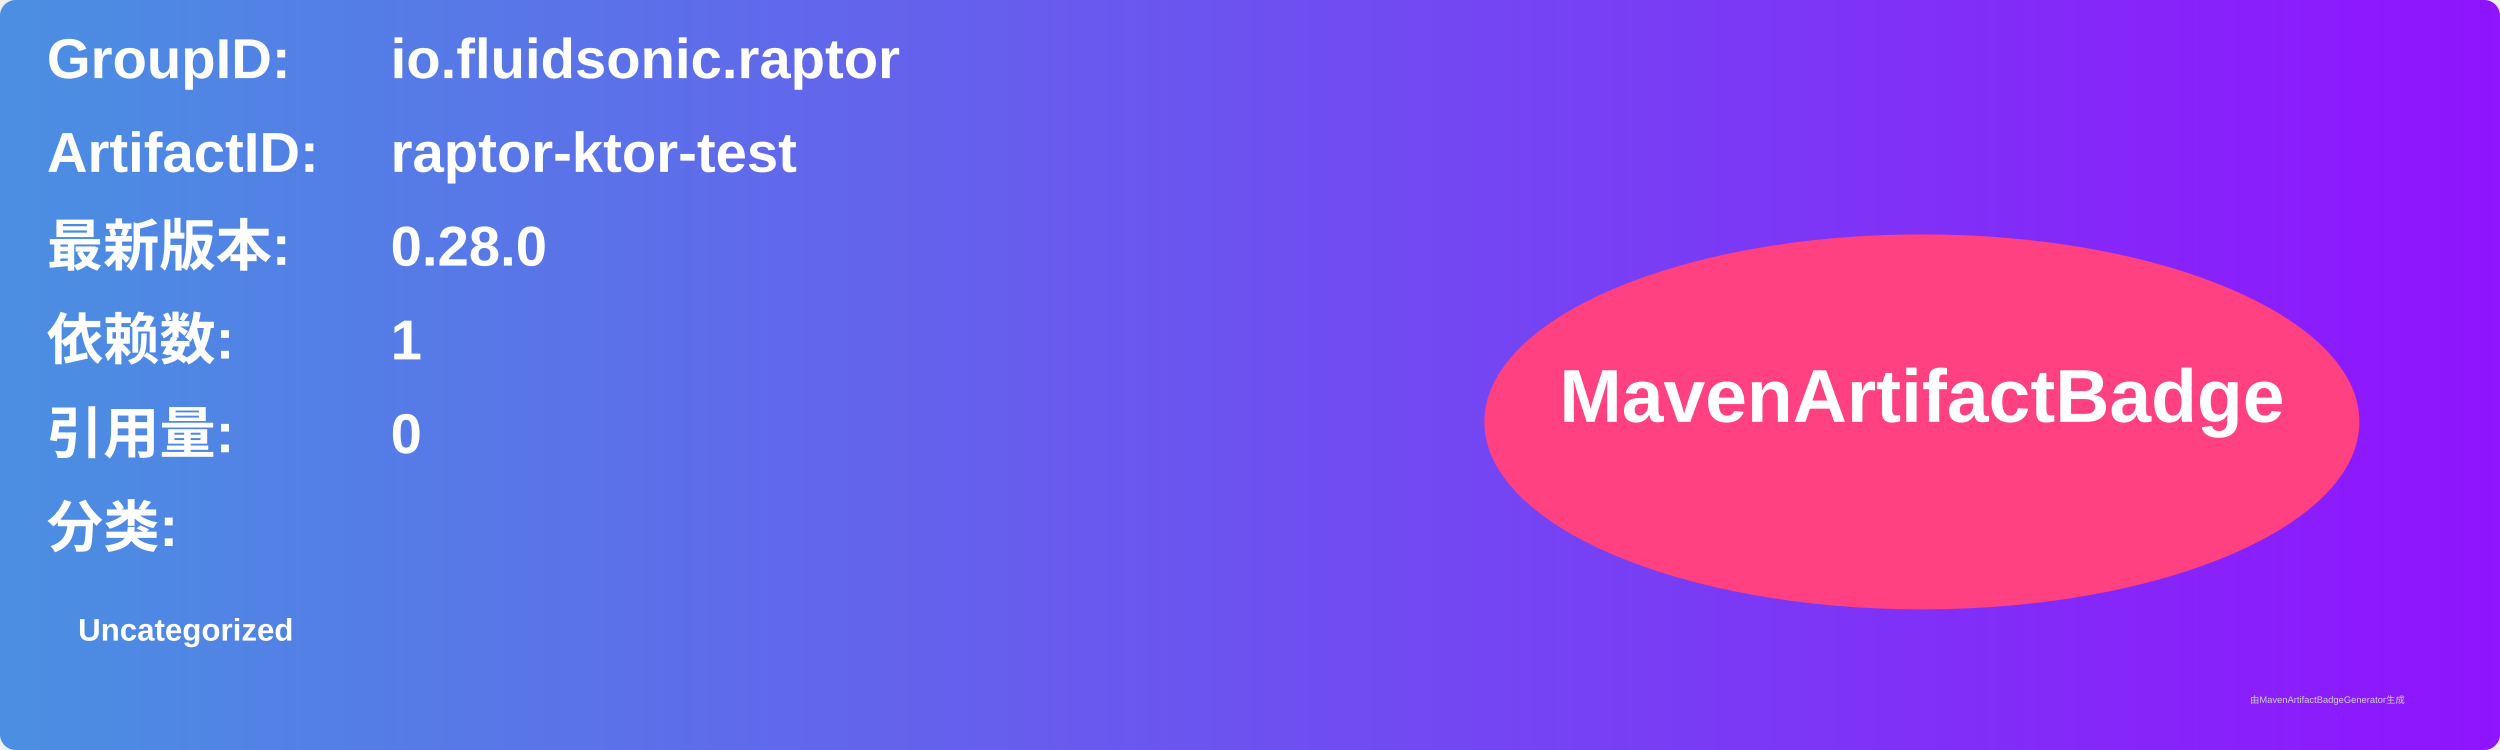
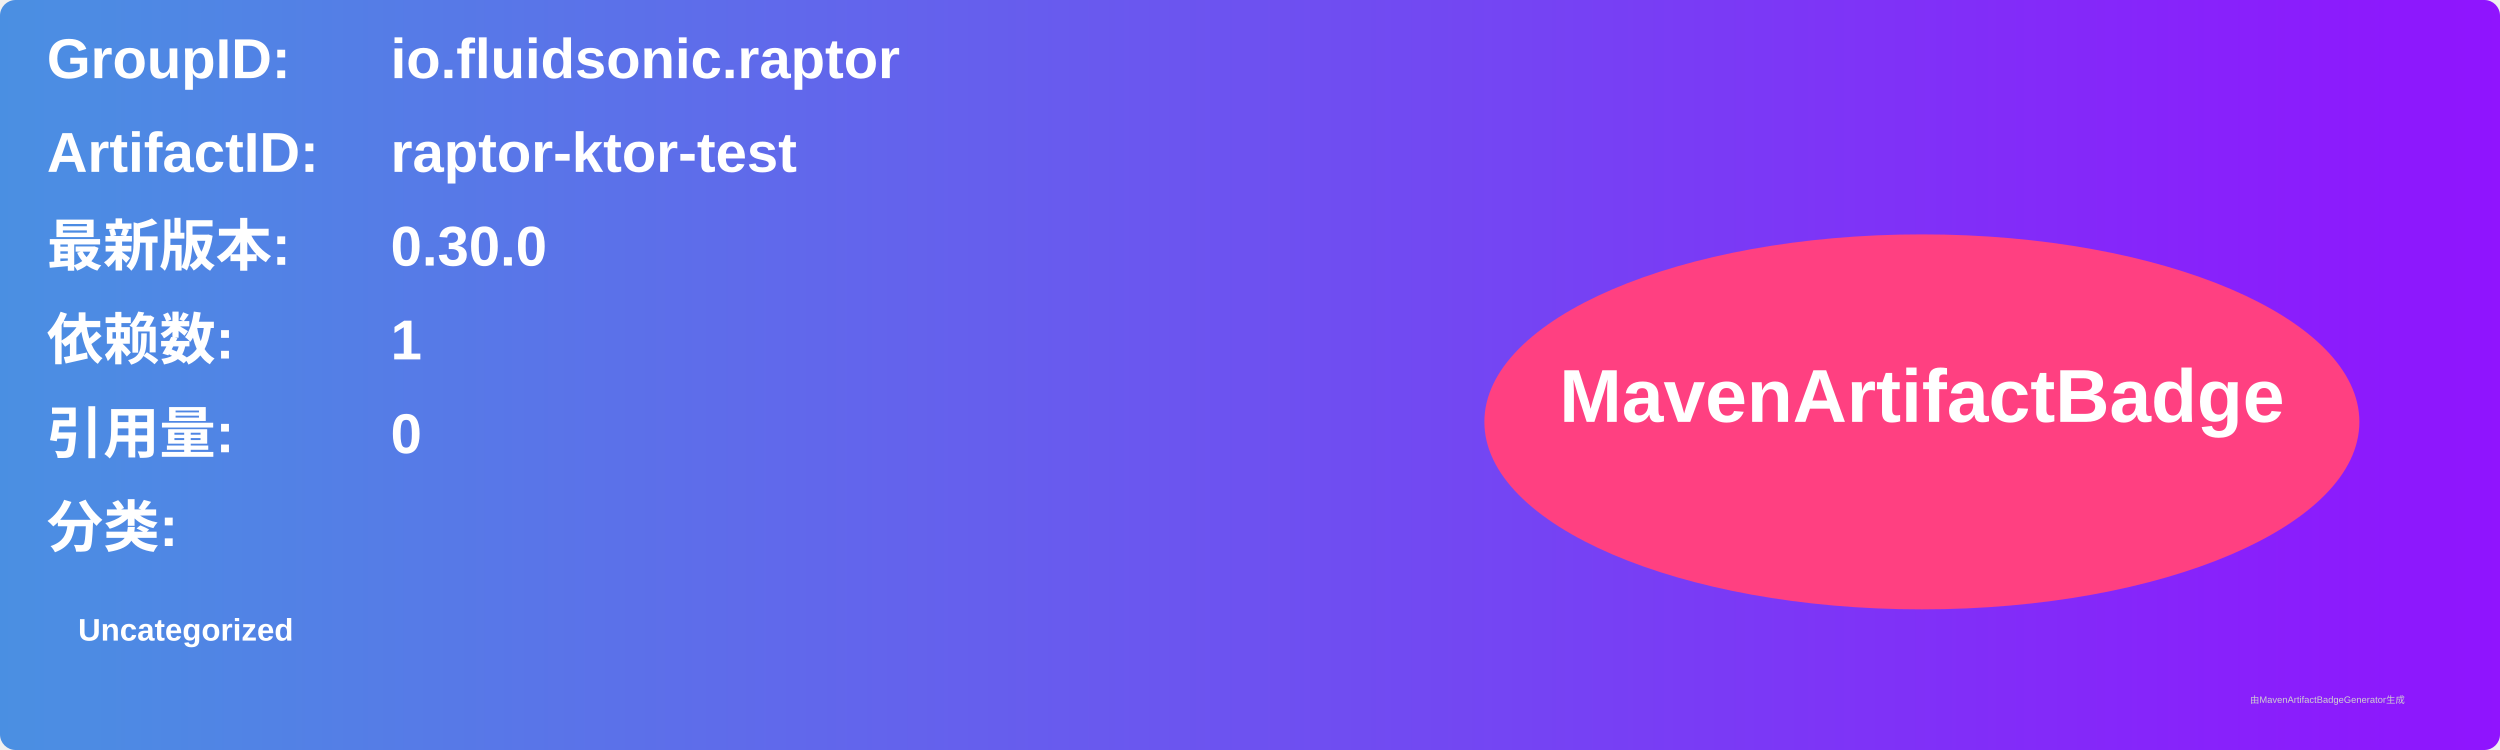
<svg xmlns="http://www.w3.org/2000/svg" width="800" height="240" viewBox="0 0 800 240">
  <linearGradient id="grad" x1="0%" y1="0%" x2="100%" y2="0%">
    <stop offset="0%" stop-color="#4a90e2" />
    <stop offset="100%" stop-color="#9013fe" />
  </linearGradient>
  <rect width="100%" height="100%" rx="5" ry="5" fill="url(#grad)" />
  <g transform="translate(15, 15)">
    <text x="0" y="10" font-family="Arial" font-size="18" fill="white" font-weight="bold" width="260">GroupID:</text>
    <text x="110" y="10" font-family="Arial" font-size="18" fill="white" font-weight="bold" width="460">io.fluidsonic.raptor</text>
    <text x="0" y="40" font-family="Arial" font-size="18" fill="white" font-weight="bold" width="260">ArtifactID:</text>
    <text x="110" y="40" font-family="Arial" font-size="18" fill="white" font-weight="bold" width="460">raptor-ktor-test</text>
    <text x="0" y="70" font-family="Arial" font-size="18" fill="white" font-weight="bold">最新版本:</text>
    <text x="110" y="70" font-family="Arial" font-size="18" fill="white" font-weight="bold">
-       <tspan font-weight="bold">0.28.0</tspan>
+       <tspan font-weight="bold">0.30.0</tspan>
    </text>
    <text x="0" y="100" font-family="Arial" font-size="18" fill="white" font-weight="bold">依赖数: </text>
    <text x="110" y="100" font-family="Arial" font-size="18" fill="white">
      <tspan font-weight="bold">1</tspan>
    </text>
    <text x="0" y="130" font-family="Arial" font-size="18" fill="white" font-weight="bold">引用量: </text>
    <text x="110" y="130" font-family="Arial" font-size="18" fill="white">
      <tspan font-weight="bold">0</tspan>
    </text>
    <text x="0" y="160" font-family="Arial" font-size="18" fill="white" font-weight="bold">分类:</text>
    <text x="10" y="190" font-family="Arial" font-size="10" fill="white">
      <tspan font-weight="bold">Uncategorized</tspan>
    </text>
    <ellipse cx="600" cy="120" rx="140" ry="60" fill="#ff4081" />
    <text x="600" y="120" text-anchor="middle" font-family="Arial" font-size="24" fill="white" font-weight="bold">MavenArtifactBadge</text>
  </g>
  <text x="720" y="225" font-family="Arial" font-size="3" fill="#d0d0d0">由MavenArtifactBadgeGenerator生成</text>
</svg>
